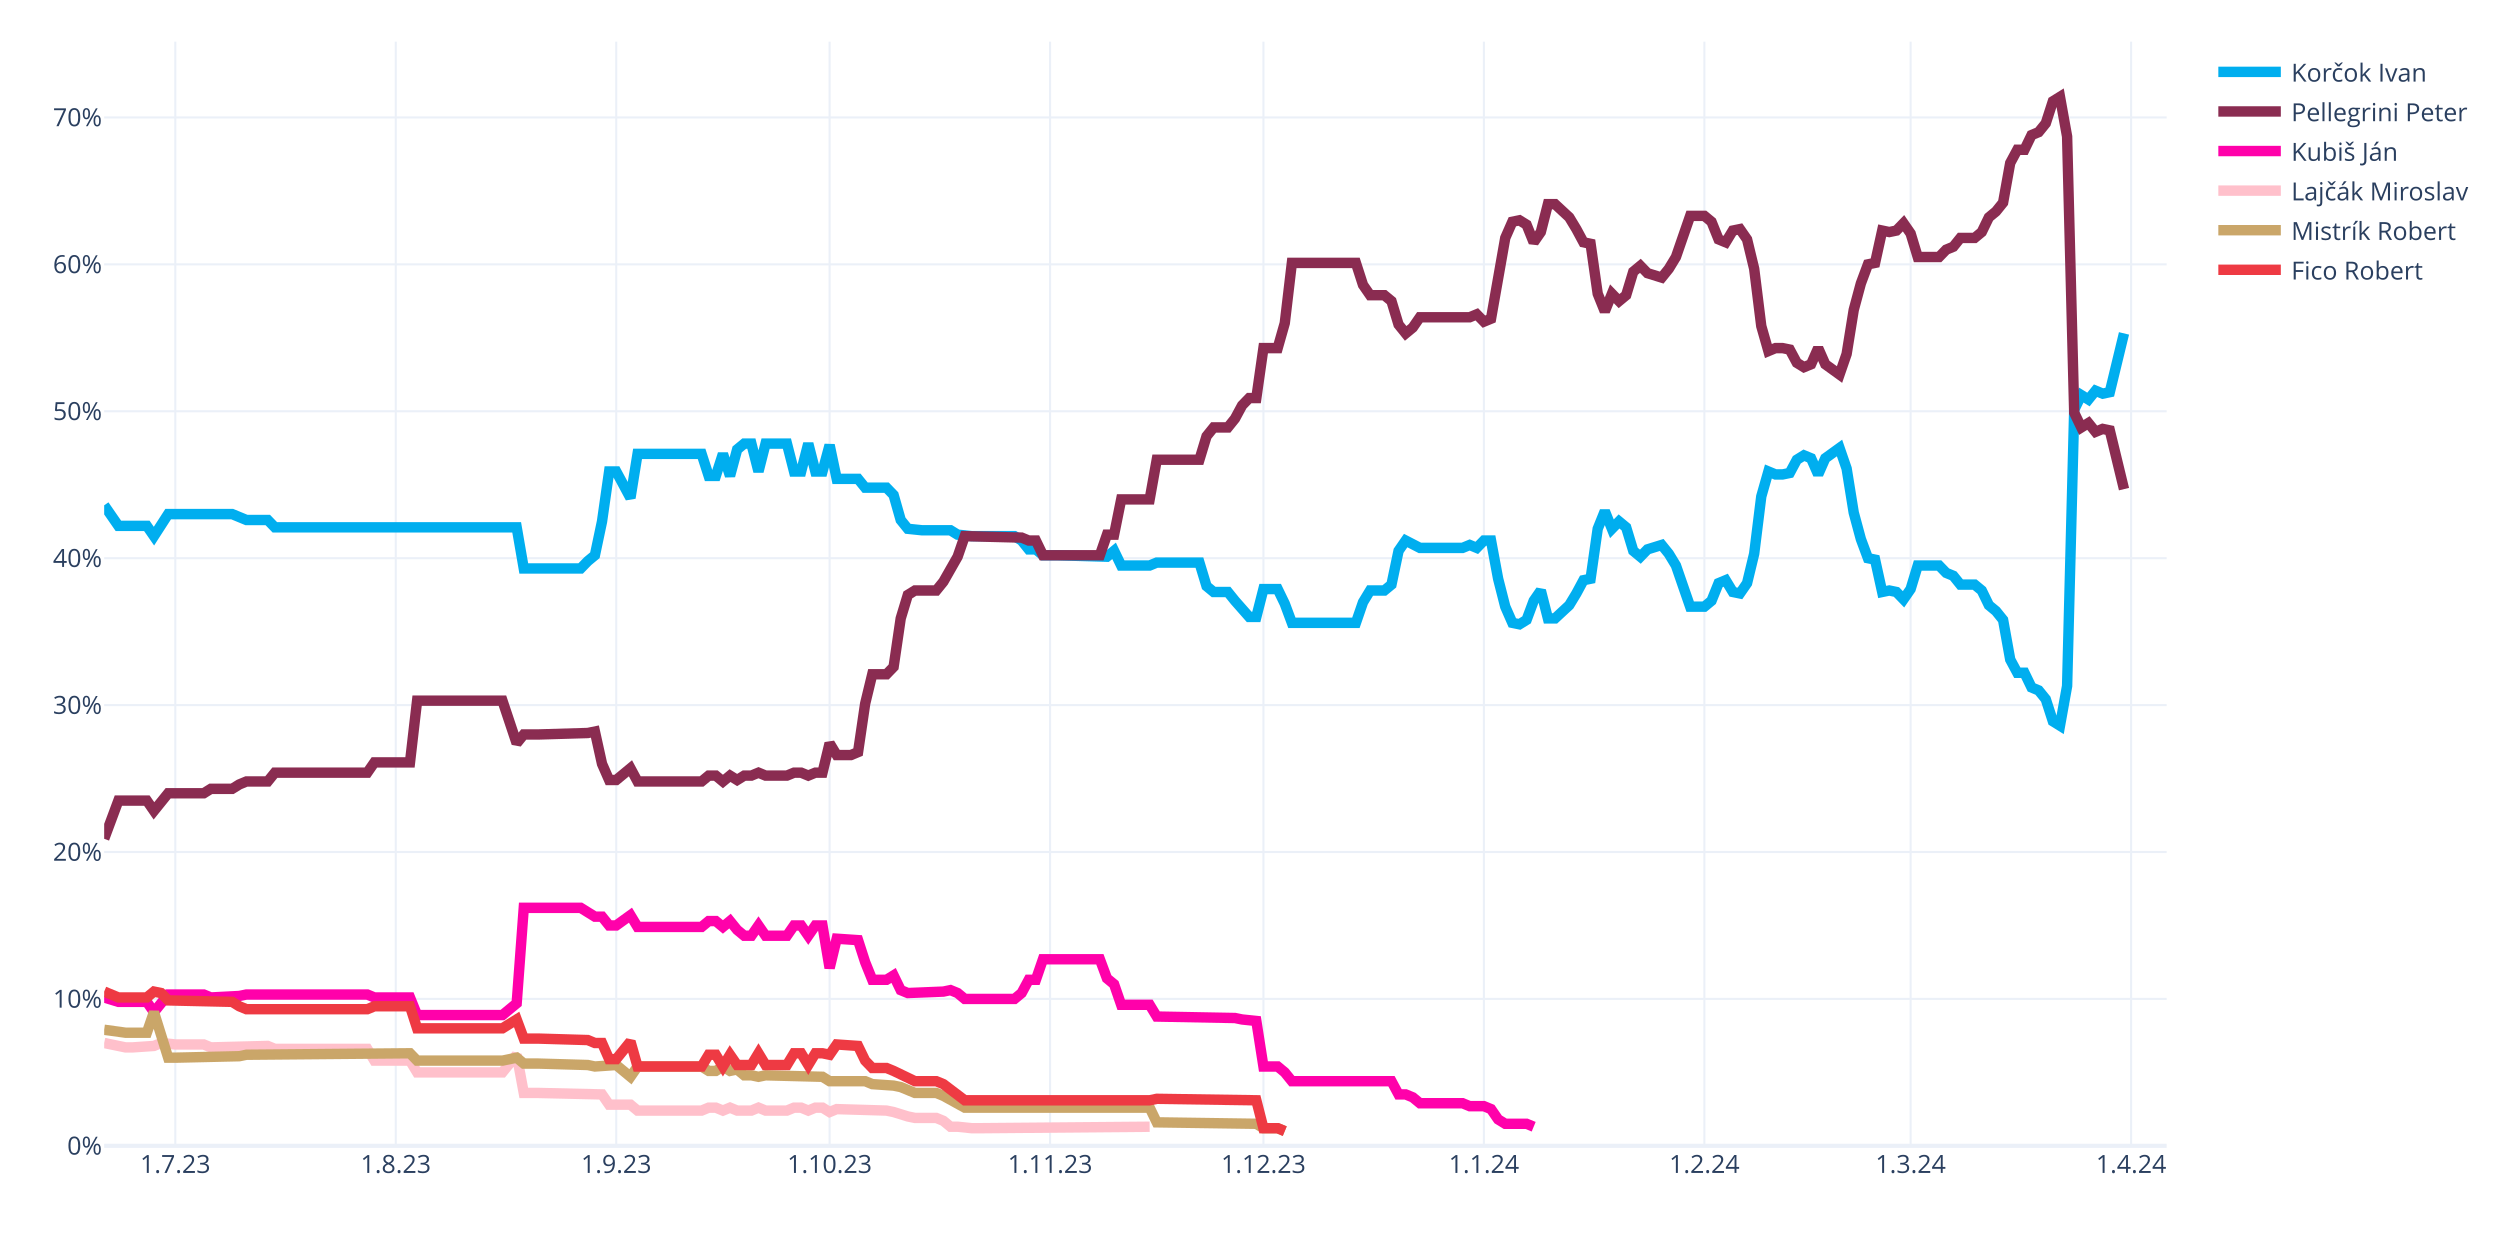
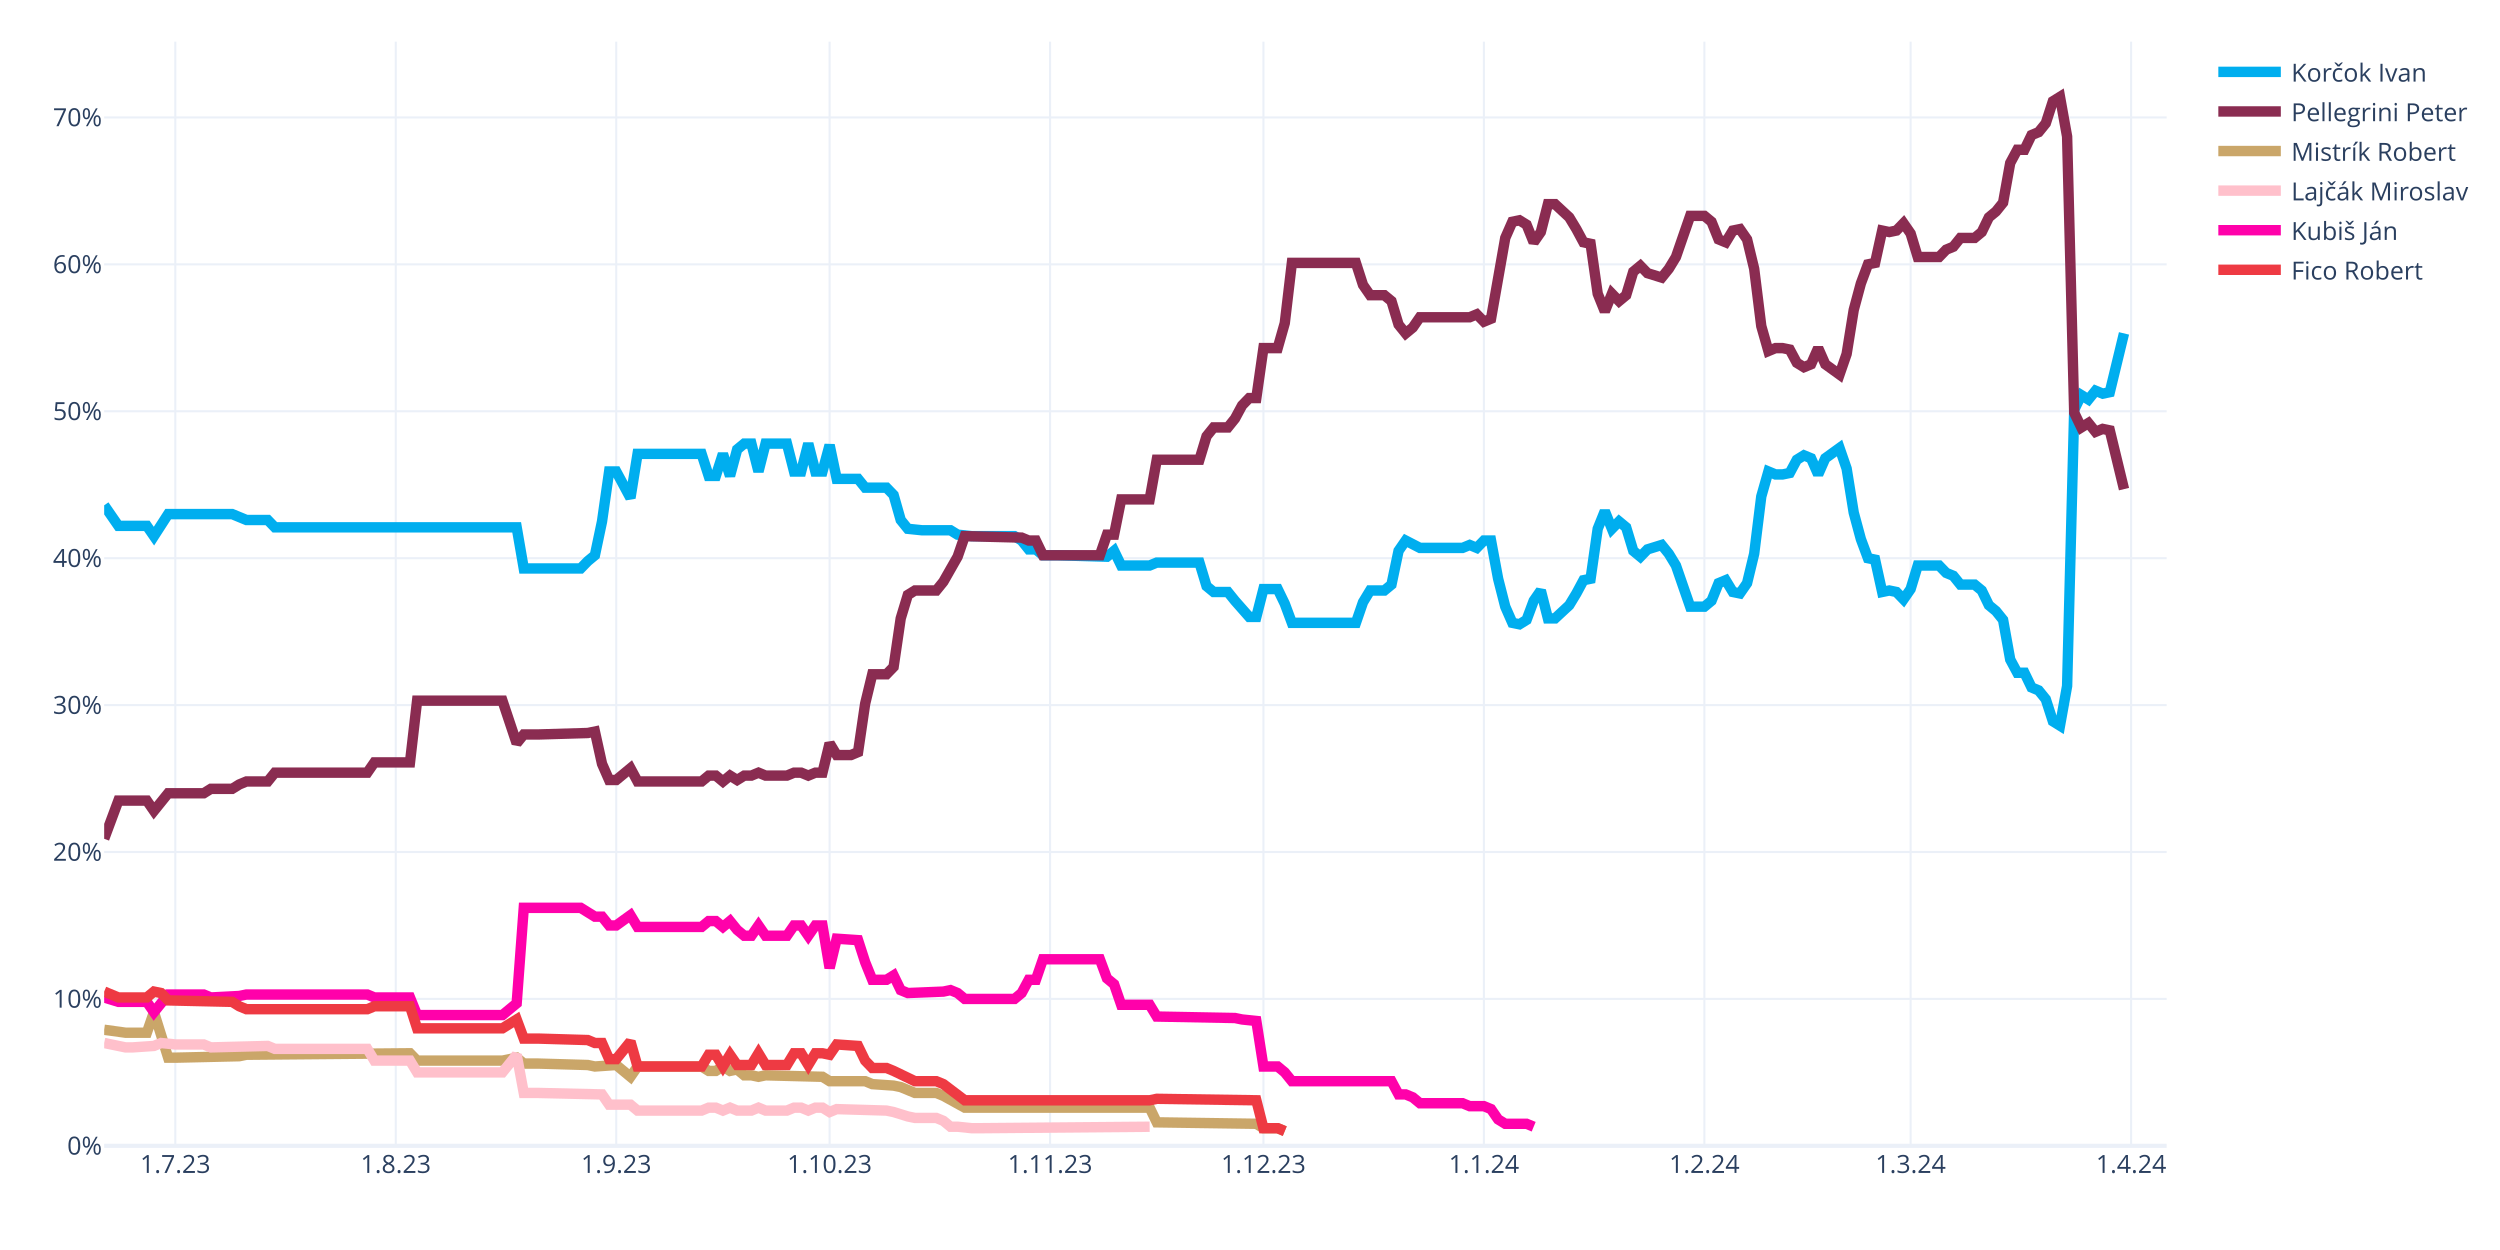
<svg xmlns="http://www.w3.org/2000/svg" class="main-svg" width="1200" height="600" style="" viewBox="0 0 1200 600">
  <rect x="0" y="0" width="1200" height="600" style="fill: rgb(255, 255, 255); fill-opacity: 1;" />
-   <defs id="defs-686498">
+   <defs id="defs-775e32">
    <g class="clips">
-       <clipPath id="clip686498xyplot" class="plotclip">
+       <clipPath id="clip775e32xyplot" class="plotclip">
        <rect width="990" height="530" />
      </clipPath>
-       <clipPath class="axesclip" id="clip686498x">
+       <clipPath class="axesclip" id="clip775e32x">
        <rect x="50" y="0" width="990" height="600" />
      </clipPath>
-       <clipPath class="axesclip" id="clip686498y">
+       <clipPath class="axesclip" id="clip775e32y">
        <rect x="0" y="20" width="1200" height="530" />
      </clipPath>
-       <clipPath class="axesclip" id="clip686498xy">
+       <clipPath class="axesclip" id="clip775e32xy">
        <rect x="50" y="20" width="990" height="530" />
      </clipPath>
    </g>
    <g class="gradients" />
    <g class="patterns" />
  </defs>
  <g class="bglayer" />
  <g class="layer-below">
    <g class="imagelayer" />
    <g class="shapelayer" />
  </g>
  <g class="cartesianlayer">
    <g class="subplot xy">
      <g class="layer-subplot">
        <g class="shapelayer" />
        <g class="imagelayer" />
      </g>
      <g class="minor-gridlayer">
        <g class="x" />
        <g class="y" />
      </g>
      <g class="gridlayer">
        <g class="x">
          <path class="xgrid crisp" transform="translate(84.14,0)" d="M0,20v530" style="stroke: rgb(235, 240, 248); stroke-opacity: 1; stroke-width: 1px;" />
          <path class="xgrid crisp" transform="translate(189.97,0)" d="M0,20v530" style="stroke: rgb(235, 240, 248); stroke-opacity: 1; stroke-width: 1px;" />
          <path class="xgrid crisp" transform="translate(295.79,0)" d="M0,20v530" style="stroke: rgb(235, 240, 248); stroke-opacity: 1; stroke-width: 1px;" />
          <path class="xgrid crisp" transform="translate(398.21,0)" d="M0,20v530" style="stroke: rgb(235, 240, 248); stroke-opacity: 1; stroke-width: 1px;" />
          <path class="xgrid crisp" transform="translate(504.03,0)" d="M0,20v530" style="stroke: rgb(235, 240, 248); stroke-opacity: 1; stroke-width: 1px;" />
          <path class="xgrid crisp" transform="translate(606.45,0)" d="M0,20v530" style="stroke: rgb(235, 240, 248); stroke-opacity: 1; stroke-width: 1px;" />
          <path class="xgrid crisp" transform="translate(712.28,0)" d="M0,20v530" style="stroke: rgb(235, 240, 248); stroke-opacity: 1; stroke-width: 1px;" />
          <path class="xgrid crisp" transform="translate(818.1,0)" d="M0,20v530" style="stroke: rgb(235, 240, 248); stroke-opacity: 1; stroke-width: 1px;" />
          <path class="xgrid crisp" transform="translate(917.1,0)" d="M0,20v530" style="stroke: rgb(235, 240, 248); stroke-opacity: 1; stroke-width: 1px;" />
          <path class="xgrid crisp" transform="translate(1022.93,0)" d="M0,20v530" style="stroke: rgb(235, 240, 248); stroke-opacity: 1; stroke-width: 1px;" />
        </g>
        <g class="y">
          <path class="ygrid crisp" transform="translate(0,479.48)" d="M50,0h990" style="stroke: rgb(235, 240, 248); stroke-opacity: 1; stroke-width: 1px;" />
          <path class="ygrid crisp" transform="translate(0,408.96)" d="M50,0h990" style="stroke: rgb(235, 240, 248); stroke-opacity: 1; stroke-width: 1px;" />
          <path class="ygrid crisp" transform="translate(0,338.45)" d="M50,0h990" style="stroke: rgb(235, 240, 248); stroke-opacity: 1; stroke-width: 1px;" />
          <path class="ygrid crisp" transform="translate(0,267.93)" d="M50,0h990" style="stroke: rgb(235, 240, 248); stroke-opacity: 1; stroke-width: 1px;" />
          <path class="ygrid crisp" transform="translate(0,197.41)" d="M50,0h990" style="stroke: rgb(235, 240, 248); stroke-opacity: 1; stroke-width: 1px;" />
          <path class="ygrid crisp" transform="translate(0,126.89)" d="M50,0h990" style="stroke: rgb(235, 240, 248); stroke-opacity: 1; stroke-width: 1px;" />
          <path class="ygrid crisp" transform="translate(0,56.37)" d="M50,0h990" style="stroke: rgb(235, 240, 248); stroke-opacity: 1; stroke-width: 1px;" />
        </g>
      </g>
      <g class="zerolinelayer">
        <path class="yzl zl crisp" transform="translate(0,550)" d="M50,0h990" style="stroke: rgb(235, 240, 248); stroke-opacity: 1; stroke-width: 2px;" />
      </g>
      <g class="layer-between">
        <g class="shapelayer" />
        <g class="imagelayer" />
      </g>
      <path class="xlines-below" />
      <path class="ylines-below" />
      <g class="overlines-below" />
      <g class="xaxislayer-below" />
      <g class="yaxislayer-below" />
      <g class="overaxes-below" />
      <g class="overplot">
-         <g class="xy" transform="translate(50,20)" clip-path="url(#clip686498xyplot)">
+         <g class="xy" transform="translate(50,20)" clip-path="url(#clip775e32xyplot)">
          <g class="scatterlayer mlayer">
-             <g class="trace scatter tracead9747" style="stroke-miterlimit: 2; opacity: 1;">
+             <g class="trace scatter trace597f3f" style="stroke-miterlimit: 2; opacity: 1;">
              <g class="fills" />
              <g class="errorbars" />
              <g class="lines">
                <path class="js-line" d="M0,222.54L6.83,232.41L10.24,232.41L20.48,232.41L23.9,237.35L30.72,226.77L34.14,226.77L61.45,226.77L64.86,228.18L68.28,229.59L71.69,229.59L78.52,229.59L81.93,233.12L198,233.12L201.41,252.86L228.72,252.86L232.14,249.34L235.55,246.52L238.97,230.3L242.38,206.32L245.79,206.32L252.62,219.01L256.03,197.86L286.76,197.86L290.17,208.44L293.59,208.44L297,197.86L300.41,208.44L303.83,195.74L307.24,192.92L310.66,192.92L314.07,206.32L317.48,192.92L327.72,192.92L331.14,206.32L334.55,206.32L337.97,192.92L341.38,206.32L344.79,206.32L348.21,193.63L351.62,209.85L361.86,209.85L365.28,214.08L375.52,214.08L378.93,217.6L382.34,229.59L385.76,233.82L392.59,234.53L396,234.53L406.24,234.53L409.66,236.64L416.48,237.35L419.9,237.35L436.97,237.35L440.38,239.46L443.79,243.7L447.21,243.7L450.62,246.52L457.45,246.52L481.34,247.22L484.76,244.4L488.17,251.45L491.59,251.45L501.83,251.45L505.24,250.04L525.72,250.04L529.14,261.33L532.55,264.15L535.97,264.15L539.38,264.15L542.79,268.38L549.62,276.13L553.03,276.13L556.45,262.74L559.86,262.74L563.28,262.74L566.69,269.79L570.1,278.96L573.52,278.96L600.83,278.96L604.24,269.08L607.66,263.44L611.07,263.44L614.48,263.44L617.9,260.62L621.31,244.4L624.72,239.46L631.55,242.99L634.97,242.99L652.03,242.99L655.45,241.58L658.86,242.99L662.28,239.46L665.69,239.46L669.1,257.8L672.52,271.2L675.93,278.96L679.34,279.66L682.76,277.54L686.17,268.38L689.59,263.44L693,276.84L696.41,276.84L703.24,270.49L706.66,264.85L710.07,258.5L713.48,257.8L716.9,233.82L720.31,225.36L723.72,233.82L727.14,230.3L730.55,233.12L733.97,244.4L737.38,247.22L740.79,243.7L747.62,241.58L751.03,245.81L754.45,251.45L757.86,261.33L761.28,271.2L764.69,271.2L768.1,271.2L771.52,268.38L774.93,259.92L778.34,258.5L781.76,264.15L785.17,264.85L788.59,259.92L792,245.81L795.41,218.31L798.83,206.32L802.24,207.73L805.66,207.73L809.07,207.03L812.48,200.68L815.9,198.56L819.31,199.97L822.72,207.73L826.14,199.97L832.97,195.04L836.38,204.91L839.79,226.07L843.21,238.76L846.62,247.93L850.03,248.63L853.45,264.15L856.86,263.44L860.28,264.15L863.69,267.67L867.1,262.74L870.52,251.45L880.76,251.45L884.17,254.98L887.59,256.39L891,260.62L897.83,260.62L901.24,263.44L904.66,270.49L908.07,273.31L911.48,277.54L914.9,296.58L918.31,302.93L921.72,302.93L925.14,309.98L928.55,311.39L931.97,315.62L935.38,326.2L938.79,328.32L942.21,309.28L945.62,176.7L949.03,169.65L952.45,171.77L955.86,167.54L959.28,168.95L962.69,168.24L969.52,140.03" style="vector-effect: none; fill: none; stroke: rgb(0, 174, 239); stroke-opacity: 1; stroke-width: 5px; opacity: 1;" />
              </g>
              <g class="points" />
              <g class="text" />
            </g>
-             <g class="trace scatter traceb3615b" style="stroke-miterlimit: 2; opacity: 1;">
+             <g class="trace scatter trace4b5c31" style="stroke-miterlimit: 2; opacity: 1;">
              <g class="fills" />
              <g class="errorbars" />
              <g class="lines">
                <path class="js-line" d="M0,382.62L6.83,364.28L10.24,364.28L20.48,364.28L23.9,369.22L30.72,360.76L34.14,360.76L47.79,360.76L51.21,358.64L61.45,358.64L64.86,356.53L68.28,355.11L71.69,355.11L78.52,355.11L81.93,350.88L126.31,350.88L129.72,345.95L146.79,345.95L150.21,316.33L191.17,316.33L198,336.78L201.41,332.55L208.24,332.55L232.14,331.84L235.55,331.14L238.97,346.65L242.38,354.41L245.79,354.41L249.21,351.59L252.62,348.77L256.03,355.11L286.76,355.11L290.17,352.29L293.59,352.29L297,355.11L300.41,352.29L303.83,354.41L307.24,352.29L310.66,352.29L314.07,350.88L317.48,352.29L327.72,352.29L331.14,350.88L334.55,350.88L337.97,352.29L341.38,350.88L344.79,350.88L348.21,336.78L351.62,342.42L358.45,342.42L361.86,341.01L365.28,317.74L368.69,303.64L375.52,303.64L378.93,300.11L382.34,276.84L385.76,265.56L389.17,263.44L392.59,263.44L399.41,263.44L402.83,259.21L409.66,247.22L413.07,237.35L440.38,238.05L443.79,239.46L447.21,239.46L450.62,246.52L477.93,246.52L481.34,236.64L484.76,236.64L488.17,219.72L501.83,219.72L505.24,200.68L525.72,200.68L529.14,189.4L532.55,185.17L535.97,185.17L539.38,185.17L542.79,180.93L546.21,174.59L549.62,171.06L553.03,171.06L556.45,147.09L563.28,147.09L566.69,135.1L570.1,106.19L573.52,106.19L600.83,106.19L604.24,116.76L607.66,121.7L611.07,121.7L614.48,121.7L617.9,124.52L621.31,135.8L624.72,140.03L628.14,137.21L631.55,132.28L655.45,132.28L658.86,130.87L662.28,134.39L665.69,132.98L672.52,94.2L675.93,86.44L679.34,85.74L682.76,87.85L686.17,96.31L689.59,91.38L693,77.98L696.41,77.98L703.24,84.32L706.66,89.97L710.07,96.31L713.48,97.02L716.9,120.99L720.31,129.46L723.72,120.99L727.14,124.52L730.55,121.7L733.97,110.42L737.38,107.6L740.79,111.12L747.62,113.24L751.03,109.01L754.45,103.36L757.86,93.49L761.28,83.62L764.69,83.62L768.1,83.62L771.52,86.44L774.93,94.9L778.34,96.31L781.76,90.67L785.17,89.97L788.59,94.9L792,109.01L795.41,136.51L798.83,148.5L802.24,147.09L805.66,147.09L809.07,147.79L812.48,154.14L815.9,156.25L819.31,154.84L822.72,147.09L826.14,154.84L832.97,159.78L836.38,149.91L839.79,128.75L843.21,116.06L846.62,106.89L850.03,106.19L853.45,90.67L856.86,91.38L860.28,90.67L863.69,87.15L867.1,92.08L870.52,103.36L880.76,103.36L884.17,99.84L887.59,98.43L891,94.2L897.83,94.2L901.24,91.38L904.66,84.32L908.07,81.5L911.48,77.27L914.9,58.23L918.31,51.89L921.72,51.89L925.14,44.83L928.55,43.42L931.97,39.19L935.38,28.62L938.79,26.5L942.21,45.54L945.62,178.11L949.03,185.17L952.45,183.05L955.86,187.28L959.28,185.87L962.69,186.58L969.52,214.78" style="vector-effect: none; fill: none; stroke: rgb(138, 44, 81); stroke-opacity: 1; stroke-width: 5px; opacity: 1;" />
              </g>
              <g class="points" />
              <g class="text" />
            </g>
-             <g class="trace scatter trace7663b1" style="stroke-miterlimit: 2; opacity: 1;">
+             <g class="trace scatter trace6f7e01" style="stroke-miterlimit: 2; opacity: 1;">
+               <g class="fills" />
+               <g class="errorbars" />
+               <g class="lines">
+                 <path class="js-line" d="M0,474.29L10.24,475.7L13.66,475.7L20.48,475.7L23.9,465.83L30.72,487.69L34.14,487.69L64.86,486.98L68.28,486.28L146.79,485.57L150.21,489.1L191.17,489.1L198,487.69L201.41,490.51L208.24,490.51L232.14,491.21L235.55,491.92L245.79,491.21L249.21,494.04L252.62,496.86L256.03,491.92L286.76,491.92L290.17,494.04L293.59,494.04L297,491.92L300.41,494.04L303.83,493.33L307.24,496.15L310.66,496.15L314.07,496.86L317.48,496.15L344.79,496.86L348.21,498.97L365.28,498.97L368.69,500.38L378.93,501.09L382.34,501.79L389.17,504.61L392.59,504.61L399.41,504.61L402.83,506.02L413.07,511.67L416.48,511.67L501.83,511.67L505.24,518.72L553.03,519.42L556.45,521.54L563.28,521.54L566.69,522.95" style="vector-effect: none; fill: none; stroke: rgb(202, 166, 105); stroke-opacity: 1; stroke-width: 5px; opacity: 1;" />
+               </g>
+               <g class="points" />
+               <g class="text" />
+             </g>
+             <g class="trace scatter trace6d8b5e" style="stroke-miterlimit: 2; opacity: 1;">
+               <g class="fills" />
+               <g class="errorbars" />
+               <g class="lines">
+                 <path class="js-line" d="M0,480.64L10.24,482.75L13.66,482.75L23.9,482.05L27.31,480.64L34.14,481.34L37.55,481.34L47.79,481.34L51.21,482.75L78.52,482.05L81.93,483.46L126.31,483.46L129.72,489.1L146.79,489.1L150.21,494.74L191.17,494.74L198,486.28L201.41,504.61L208.24,504.61L238.97,505.32L242.38,510.25L252.62,510.25L256.03,513.08L286.76,513.08L290.17,511.67L293.59,511.67L297,513.08L300.41,511.67L303.83,513.08L310.66,513.08L314.07,511.67L317.48,513.08L320.9,513.08L327.72,513.08L331.14,511.67L334.55,511.67L337.97,513.08L341.38,511.67L344.79,511.67L348.21,513.78L351.62,512.37L375.52,513.08L378.93,513.78L385.76,515.9L389.17,516.6L399.41,516.6L402.83,518.01L406.24,520.83L409.66,520.83L416.48,521.54L419.9,521.54L501.83,520.83" style="vector-effect: none; fill: none; stroke: rgb(255, 192, 203); stroke-opacity: 1; stroke-width: 5px; opacity: 1;" />
+               </g>
+               <g class="points" />
+               <g class="text" />
+             </g>
+             <g class="trace scatter trace866deb" style="stroke-miterlimit: 2; opacity: 1;">
              <g class="fills" />
              <g class="errorbars" />
              <g class="lines">
                <path class="js-line" d="M0,458.78L6.83,460.89L10.24,460.89L20.48,460.89L23.9,465.83L30.72,457.37L34.14,457.37L47.79,457.37L51.21,458.78L64.86,458.07L68.28,457.37L126.31,457.37L129.72,458.78L146.79,458.78L150.21,467.24L191.17,467.24L198,461.6L201.41,415.76L208.24,415.76L228.72,415.76L232.14,417.88L235.55,419.99L238.97,419.99L242.38,424.22L245.79,424.22L252.62,419.29L256.03,424.93L286.76,424.93L290.17,422.11L293.59,422.11L297,424.93L300.41,422.11L303.83,426.34L307.24,429.16L310.66,429.16L314.07,424.22L317.48,429.16L327.72,429.16L331.14,424.22L334.55,424.22L337.97,429.16L341.38,424.22L344.79,424.22L348.21,444.67L351.62,430.57L361.86,431.27L365.28,441.85L368.69,450.31L372.1,450.31L375.52,450.31L378.93,448.2L382.34,455.25L385.76,456.66L402.83,455.96L406.24,455.25L409.66,456.66L413.07,459.48L436.97,459.48L440.38,456.66L443.79,450.31L447.21,450.31L450.62,440.44L457.45,440.44L477.93,440.44L481.34,449.61L484.76,452.43L488.17,462.3L501.83,462.3L505.24,467.94L542.79,468.65L546.21,469.35L553.03,470.06L556.45,491.92L563.28,491.92L566.69,494.74L570.1,498.97L573.52,498.97L617.9,498.97L621.31,505.32L624.72,505.32L628.14,506.73L631.55,509.55L634.97,509.55L652.03,509.55L655.45,510.96L662.28,510.96L665.69,512.37L669.1,517.31L672.52,519.42L682.76,519.42L686.17,520.83" style="vector-effect: none; fill: none; stroke: rgb(255, 1, 170); stroke-opacity: 1; stroke-width: 5px; opacity: 1;" />
              </g>
              <g class="points" />
              <g class="text" />
            </g>
-             <g class="trace scatter trace9f0104" style="stroke-miterlimit: 2; opacity: 1;">
-               <g class="fills" />
-               <g class="errorbars" />
-               <g class="lines">
-                 <path class="js-line" d="M0,480.64L10.24,482.75L13.66,482.75L23.9,482.05L27.31,480.64L34.14,481.34L37.55,481.34L47.79,481.34L51.21,482.75L78.52,482.05L81.93,483.46L126.31,483.46L129.72,489.1L146.79,489.1L150.21,494.74L191.17,494.74L198,486.28L201.41,504.61L208.24,504.61L238.97,505.32L242.38,510.25L252.62,510.25L256.03,513.08L286.76,513.08L290.17,511.67L293.59,511.67L297,513.08L300.41,511.67L303.83,513.08L310.66,513.08L314.07,511.67L317.48,513.08L320.9,513.08L327.72,513.08L331.14,511.67L334.55,511.67L337.97,513.08L341.38,511.67L344.79,511.67L348.21,513.78L351.62,512.37L375.52,513.08L378.93,513.78L385.76,515.9L389.17,516.6L399.41,516.6L402.83,518.01L406.24,520.83L409.66,520.83L416.48,521.54L419.9,521.54L501.83,520.83" style="vector-effect: none; fill: none; stroke: rgb(255, 192, 203); stroke-opacity: 1; stroke-width: 5px; opacity: 1;" />
-               </g>
-               <g class="points" />
-               <g class="text" />
-             </g>
-             <g class="trace scatter trace14756c" style="stroke-miterlimit: 2; opacity: 1;">
-               <g class="fills" />
-               <g class="errorbars" />
-               <g class="lines">
-                 <path class="js-line" d="M0,474.29L10.24,475.7L13.66,475.7L20.48,475.7L23.9,465.83L30.72,487.69L34.14,487.69L64.86,486.98L68.28,486.28L146.79,485.57L150.21,489.1L191.17,489.1L198,487.69L201.41,490.51L208.24,490.51L232.14,491.21L235.55,491.92L245.79,491.21L249.21,494.04L252.62,496.86L256.03,491.92L286.76,491.92L290.17,494.04L293.59,494.04L297,491.92L300.41,494.04L303.83,493.33L307.24,496.15L310.66,496.15L314.07,496.86L317.48,496.15L344.79,496.86L348.21,498.97L365.28,498.97L368.69,500.38L378.93,501.09L382.34,501.79L389.17,504.61L392.59,504.61L399.41,504.61L402.83,506.02L413.07,511.67L416.48,511.67L501.83,511.67L505.24,518.72L553.03,519.42L556.45,521.54L563.28,521.54L566.69,522.95" style="vector-effect: none; fill: none; stroke: rgb(202, 166, 105); stroke-opacity: 1; stroke-width: 5px; opacity: 1;" />
-               </g>
-               <g class="points" />
-               <g class="text" />
-             </g>
-             <g class="trace scatter traceea0368" style="stroke-miterlimit: 2; opacity: 1;">
+             <g class="trace scatter trace7e8c64" style="stroke-miterlimit: 2; opacity: 1;">
              <g class="fills" />
              <g class="errorbars" />
              <g class="lines">
                <path class="js-line" d="M0,455.96L6.83,458.78L10.24,458.78L20.48,458.78L23.9,455.96L27.31,456.66L30.72,460.19L61.45,460.89L64.86,463.01L68.28,464.42L71.69,464.42L126.31,464.42L129.72,463.01L146.79,463.01L150.21,473.59L191.17,473.59L198,469.35L201.41,478.52L208.24,478.52L232.14,479.23L235.55,480.64L238.97,480.64L242.38,488.39L245.79,488.39L249.21,484.16L252.62,479.93L256.03,491.92L286.76,491.92L290.17,486.28L293.59,486.28L297,491.92L300.41,486.28L303.83,491.21L310.66,491.21L314.07,485.57L317.48,491.21L320.9,491.21L327.72,491.21L331.14,485.57L334.55,485.57L337.97,491.21L341.38,485.57L344.79,485.57L348.21,486.28L351.62,481.34L361.86,482.05L365.28,489.1L368.69,492.63L372.1,492.63L375.52,492.63L378.93,494.04L389.17,498.97L392.59,498.97L399.41,498.97L402.83,500.38L413.07,508.14L416.48,508.14L501.83,508.14L505.24,507.43L553.03,508.14L556.45,521.54L563.28,521.54L566.69,522.95" style="vector-effect: none; fill: none; stroke: rgb(238, 58, 67); stroke-opacity: 1; stroke-width: 5px; opacity: 1;" />
              </g>
              <g class="points" />
              <g class="text" />
            </g>
          </g>
        </g>
      </g>
      <path class="xlines-above crisp" d="M0,0" style="fill: none;" />
      <path class="ylines-above crisp" d="M0,0" style="fill: none;" />
      <g class="overlines-above" />
      <g class="xaxislayer-above">
        <g class="xtick">
          <text text-anchor="middle" x="0" y="563" transform="translate(84.14,0)" style="font-family: 'Open Sans', verdana, arial, sans-serif; font-size: 12px; fill: rgb(42, 63, 95); fill-opacity: 1; white-space: pre; opacity: 1;">1.7.23</text>
        </g>
        <g class="xtick">
          <text text-anchor="middle" x="0" y="563" style="font-family: 'Open Sans', verdana, arial, sans-serif; font-size: 12px; fill: rgb(42, 63, 95); fill-opacity: 1; white-space: pre; opacity: 1;" transform="translate(189.97,0)">1.8.23</text>
        </g>
        <g class="xtick">
          <text text-anchor="middle" x="0" y="563" style="font-family: 'Open Sans', verdana, arial, sans-serif; font-size: 12px; fill: rgb(42, 63, 95); fill-opacity: 1; white-space: pre; opacity: 1;" transform="translate(295.79,0)">1.9.23</text>
        </g>
        <g class="xtick">
          <text text-anchor="middle" x="0" y="563" style="font-family: 'Open Sans', verdana, arial, sans-serif; font-size: 12px; fill: rgb(42, 63, 95); fill-opacity: 1; white-space: pre; opacity: 1;" transform="translate(398.21,0)">1.10.23</text>
        </g>
        <g class="xtick">
          <text text-anchor="middle" x="0" y="563" style="font-family: 'Open Sans', verdana, arial, sans-serif; font-size: 12px; fill: rgb(42, 63, 95); fill-opacity: 1; white-space: pre; opacity: 1;" transform="translate(504.03,0)">1.11.23</text>
        </g>
        <g class="xtick">
          <text text-anchor="middle" x="0" y="563" style="font-family: 'Open Sans', verdana, arial, sans-serif; font-size: 12px; fill: rgb(42, 63, 95); fill-opacity: 1; white-space: pre; opacity: 1;" transform="translate(606.45,0)">1.12.23</text>
        </g>
        <g class="xtick">
          <text text-anchor="middle" x="0" y="563" style="font-family: 'Open Sans', verdana, arial, sans-serif; font-size: 12px; fill: rgb(42, 63, 95); fill-opacity: 1; white-space: pre; opacity: 1;" transform="translate(712.28,0)">1.1.24</text>
        </g>
        <g class="xtick">
          <text text-anchor="middle" x="0" y="563" style="font-family: 'Open Sans', verdana, arial, sans-serif; font-size: 12px; fill: rgb(42, 63, 95); fill-opacity: 1; white-space: pre; opacity: 1;" transform="translate(818.1,0)">1.2.24</text>
        </g>
        <g class="xtick">
          <text text-anchor="middle" x="0" y="563" style="font-family: 'Open Sans', verdana, arial, sans-serif; font-size: 12px; fill: rgb(42, 63, 95); fill-opacity: 1; white-space: pre; opacity: 1;" transform="translate(917.1,0)">1.3.24</text>
        </g>
        <g class="xtick">
          <text text-anchor="middle" x="0" y="563" style="font-family: 'Open Sans', verdana, arial, sans-serif; font-size: 12px; fill: rgb(42, 63, 95); fill-opacity: 1; white-space: pre; opacity: 1;" transform="translate(1022.93,0)">1.4.24</text>
        </g>
      </g>
      <g class="yaxislayer-above">
        <g class="ytick">
          <text text-anchor="end" x="49" y="4.2" transform="translate(0,550)" style="font-family: 'Open Sans', verdana, arial, sans-serif; font-size: 12px; fill: rgb(42, 63, 95); fill-opacity: 1; white-space: pre; opacity: 1;">0%</text>
        </g>
        <g class="ytick">
          <text text-anchor="end" x="49" y="4.2" style="font-family: 'Open Sans', verdana, arial, sans-serif; font-size: 12px; fill: rgb(42, 63, 95); fill-opacity: 1; white-space: pre; opacity: 1;" transform="translate(0,479.48)">10%</text>
        </g>
        <g class="ytick">
          <text text-anchor="end" x="49" y="4.2" style="font-family: 'Open Sans', verdana, arial, sans-serif; font-size: 12px; fill: rgb(42, 63, 95); fill-opacity: 1; white-space: pre; opacity: 1;" transform="translate(0,408.96)">20%</text>
        </g>
        <g class="ytick">
          <text text-anchor="end" x="49" y="4.2" style="font-family: 'Open Sans', verdana, arial, sans-serif; font-size: 12px; fill: rgb(42, 63, 95); fill-opacity: 1; white-space: pre; opacity: 1;" transform="translate(0,338.45)">30%</text>
        </g>
        <g class="ytick">
          <text text-anchor="end" x="49" y="4.2" style="font-family: 'Open Sans', verdana, arial, sans-serif; font-size: 12px; fill: rgb(42, 63, 95); fill-opacity: 1; white-space: pre; opacity: 1;" transform="translate(0,267.93)">40%</text>
        </g>
        <g class="ytick">
          <text text-anchor="end" x="49" y="4.2" style="font-family: 'Open Sans', verdana, arial, sans-serif; font-size: 12px; fill: rgb(42, 63, 95); fill-opacity: 1; white-space: pre; opacity: 1;" transform="translate(0,197.41)">50%</text>
        </g>
        <g class="ytick">
          <text text-anchor="end" x="49" y="4.2" style="font-family: 'Open Sans', verdana, arial, sans-serif; font-size: 12px; fill: rgb(42, 63, 95); fill-opacity: 1; white-space: pre; opacity: 1;" transform="translate(0,126.89)">60%</text>
        </g>
        <g class="ytick">
          <text text-anchor="end" x="49" y="4.2" style="font-family: 'Open Sans', verdana, arial, sans-serif; font-size: 12px; fill: rgb(42, 63, 95); fill-opacity: 1; white-space: pre; opacity: 1;" transform="translate(0,56.37)">70%</text>
        </g>
      </g>
      <g class="overaxes-above" />
    </g>
  </g>
  <g class="polarlayer" />
  <g class="smithlayer" />
  <g class="ternarylayer" />
  <g class="geolayer" />
  <g class="funnelarealayer" />
  <g class="pielayer" />
  <g class="iciclelayer" />
  <g class="treemaplayer" />
  <g class="sunburstlayer" />
  <g class="glimages" />
-   <defs id="topdefs-686498">
+   <defs id="topdefs-775e32">
    <g class="clips" />
-     <clipPath id="legend686498">
+     <clipPath id="legend775e32">
      <rect width="128" height="124" x="0" y="0" />
    </clipPath>
  </defs>
  <g class="layer-above">
    <g class="imagelayer" />
    <g class="shapelayer" />
  </g>
  <g class="infolayer">
    <g class="legend" pointer-events="all" transform="translate(1059.8,20)">
      <rect class="bg" shape-rendering="crispEdges" style="stroke: rgb(68, 68, 68); stroke-opacity: 1; fill: rgb(255, 255, 255); fill-opacity: 1; stroke-width: 0px;" width="128" height="124" x="0" y="0" />
-       <g class="scrollbox" transform="" clip-path="url(#legend686498)">
+       <g class="scrollbox" transform="" clip-path="url(#legend775e32)">
        <g class="groups">
          <g class="traces" transform="translate(0,14.5)" style="opacity: 1;">
            <text class="legendtext" text-anchor="start" x="40" y="4.68" style="font-family: 'Open Sans', verdana, arial, sans-serif; font-size: 12px; fill: rgb(42, 63, 95); fill-opacity: 1; white-space: pre;">Korčok Ivan</text>
            <g class="layers" style="opacity: 1;">
              <g class="legendfill" />
              <g class="legendlines">
                <path class="js-line" d="M5,0h30" style="fill: none; stroke: rgb(0, 174, 239); stroke-opacity: 1; stroke-width: 5px;" />
              </g>
              <g class="legendsymbols">
                <g class="legendpoints" />
              </g>
            </g>
            <rect class="legendtoggle" x="0" y="-9.5" width="122.703" height="19" style="fill: rgb(0, 0, 0); fill-opacity: 0;" />
          </g>
          <g class="traces" transform="translate(0,33.5)" style="opacity: 1;">
            <text class="legendtext" text-anchor="start" x="40" y="4.68" style="font-family: 'Open Sans', verdana, arial, sans-serif; font-size: 12px; fill: rgb(42, 63, 95); fill-opacity: 1; white-space: pre;">Pellegrini Peter</text>
            <g class="layers" style="opacity: 1;">
              <g class="legendfill" />
              <g class="legendlines">
                <path class="js-line" d="M5,0h30" style="fill: none; stroke: rgb(138, 44, 81); stroke-opacity: 1; stroke-width: 5px;" />
              </g>
              <g class="legendsymbols">
                <g class="legendpoints" />
              </g>
            </g>
            <rect class="legendtoggle" x="0" y="-9.5" width="122.703" height="19" style="fill: rgb(0, 0, 0); fill-opacity: 0;" />
          </g>
          <g class="traces" transform="translate(0,52.5)" style="opacity: 1;">
-             <text class="legendtext" text-anchor="start" x="40" y="4.68" style="font-family: 'Open Sans', verdana, arial, sans-serif; font-size: 12px; fill: rgb(42, 63, 95); fill-opacity: 1; white-space: pre;">Kubiš Ján</text>
-             <g class="layers" style="opacity: 1;">
-               <g class="legendfill" />
-               <g class="legendlines">
-                 <path class="js-line" d="M5,0h30" style="fill: none; stroke: rgb(255, 1, 170); stroke-opacity: 1; stroke-width: 5px;" />
+             <text class="legendtext" text-anchor="start" x="40" y="4.68" style="font-family: 'Open Sans', verdana, arial, sans-serif; font-size: 12px; fill: rgb(42, 63, 95); fill-opacity: 1; white-space: pre;">Mistrík Robert</text>
+             <g class="layers" style="opacity: 1;">
+               <g class="legendfill" />
+               <g class="legendlines">
+                 <path class="js-line" d="M5,0h30" style="fill: none; stroke: rgb(202, 166, 105); stroke-opacity: 1; stroke-width: 5px;" />
              </g>
              <g class="legendsymbols">
                <g class="legendpoints" />
              </g>
            </g>
            <rect class="legendtoggle" x="0" y="-9.5" width="122.703" height="19" style="fill: rgb(0, 0, 0); fill-opacity: 0;" />
          </g>
          <g class="traces" transform="translate(0,71.5)" style="opacity: 1;">
            <text class="legendtext" text-anchor="start" x="40" y="4.68" style="font-family: 'Open Sans', verdana, arial, sans-serif; font-size: 12px; fill: rgb(42, 63, 95); fill-opacity: 1; white-space: pre;">Lajčák Miroslav</text>
            <g class="layers" style="opacity: 1;">
              <g class="legendfill" />
              <g class="legendlines">
                <path class="js-line" d="M5,0h30" style="fill: none; stroke: rgb(255, 192, 203); stroke-opacity: 1; stroke-width: 5px;" />
              </g>
              <g class="legendsymbols">
                <g class="legendpoints" />
              </g>
            </g>
            <rect class="legendtoggle" x="0" y="-9.5" width="122.703" height="19" style="fill: rgb(0, 0, 0); fill-opacity: 0;" />
          </g>
          <g class="traces" transform="translate(0,90.5)" style="opacity: 1;">
-             <text class="legendtext" text-anchor="start" x="40" y="4.68" style="font-family: 'Open Sans', verdana, arial, sans-serif; font-size: 12px; fill: rgb(42, 63, 95); fill-opacity: 1; white-space: pre;">Mistrík Robert</text>
-             <g class="layers" style="opacity: 1;">
-               <g class="legendfill" />
-               <g class="legendlines">
-                 <path class="js-line" d="M5,0h30" style="fill: none; stroke: rgb(202, 166, 105); stroke-opacity: 1; stroke-width: 5px;" />
+             <text class="legendtext" text-anchor="start" x="40" y="4.68" style="font-family: 'Open Sans', verdana, arial, sans-serif; font-size: 12px; fill: rgb(42, 63, 95); fill-opacity: 1; white-space: pre;">Kubiš Ján</text>
+             <g class="layers" style="opacity: 1;">
+               <g class="legendfill" />
+               <g class="legendlines">
+                 <path class="js-line" d="M5,0h30" style="fill: none; stroke: rgb(255, 1, 170); stroke-opacity: 1; stroke-width: 5px;" />
              </g>
              <g class="legendsymbols">
                <g class="legendpoints" />
              </g>
            </g>
            <rect class="legendtoggle" x="0" y="-9.5" width="122.703" height="19" style="fill: rgb(0, 0, 0); fill-opacity: 0;" />
          </g>
          <g class="traces" transform="translate(0,109.5)" style="opacity: 1;">
            <text class="legendtext" text-anchor="start" x="40" y="4.68" style="font-family: 'Open Sans', verdana, arial, sans-serif; font-size: 12px; fill: rgb(42, 63, 95); fill-opacity: 1; white-space: pre;">Fico Robert</text>
            <g class="layers" style="opacity: 1;">
              <g class="legendfill" />
              <g class="legendlines">
                <path class="js-line" d="M5,0h30" style="fill: none; stroke: rgb(238, 58, 67); stroke-opacity: 1; stroke-width: 5px;" />
              </g>
              <g class="legendsymbols">
                <g class="legendpoints" />
              </g>
            </g>
            <rect class="legendtoggle" x="0" y="-9.5" width="122.703" height="19" style="fill: rgb(0, 0, 0); fill-opacity: 0;" />
          </g>
        </g>
      </g>
      <rect class="scrollbar" rx="20" ry="3" width="0" height="0" style="fill: rgb(128, 139, 164); fill-opacity: 1;" x="0" y="0" />
    </g>
    <g class="g-gtitle" />
    <g class="g-xtitle" />
    <g class="g-ytitle" />
  </g>
</svg>
